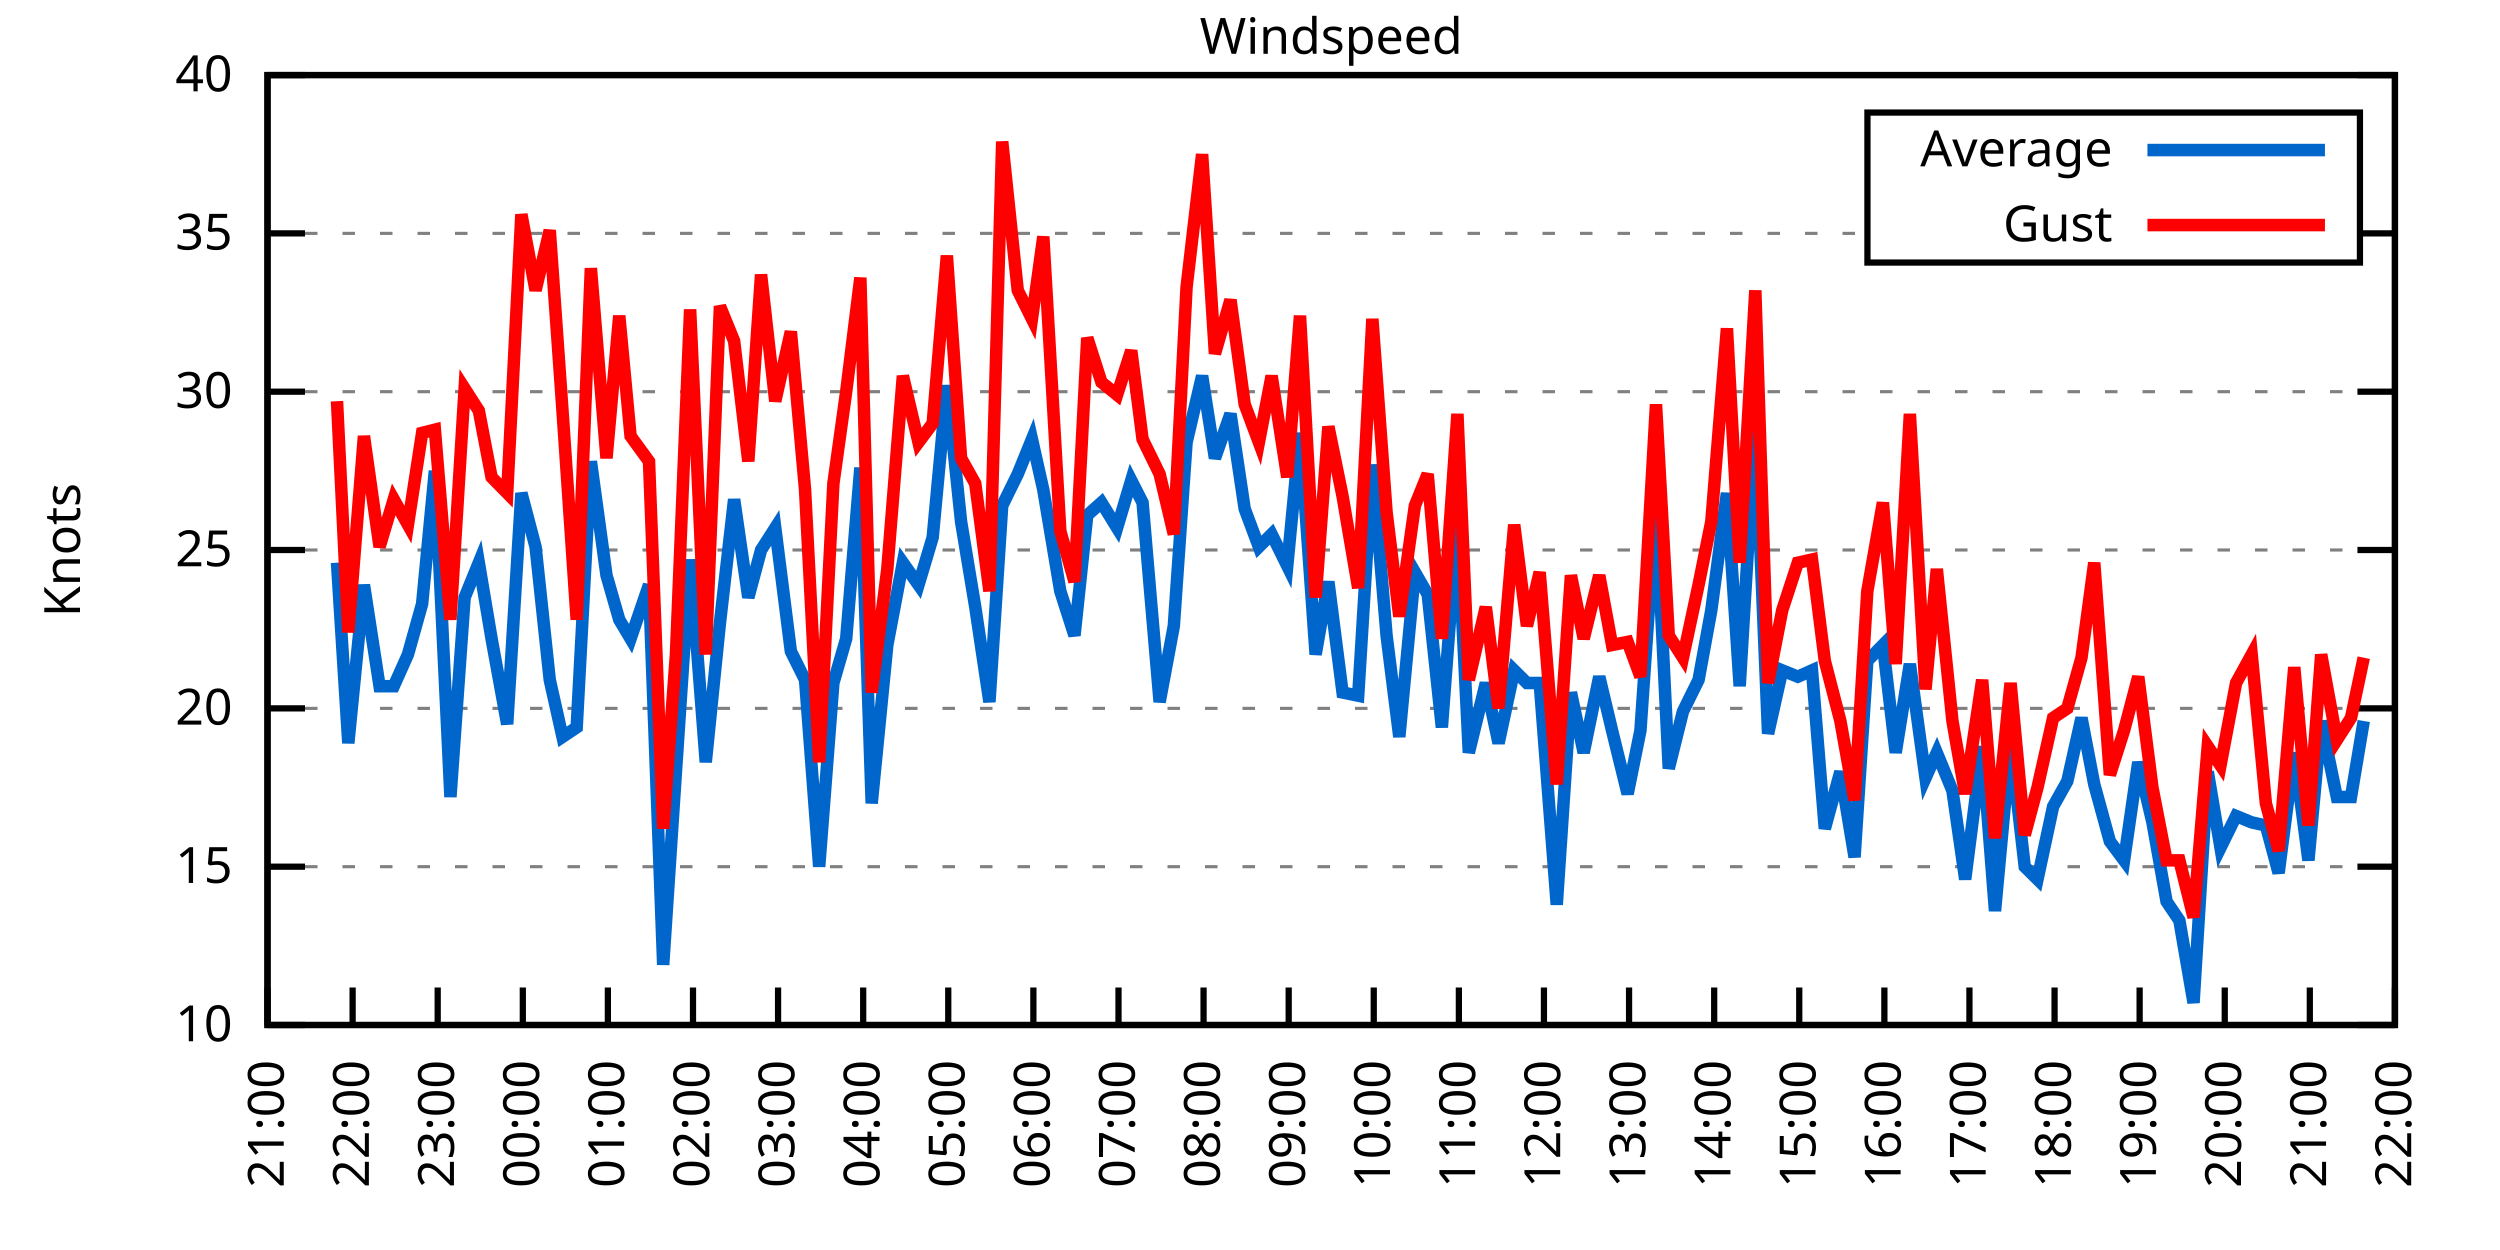
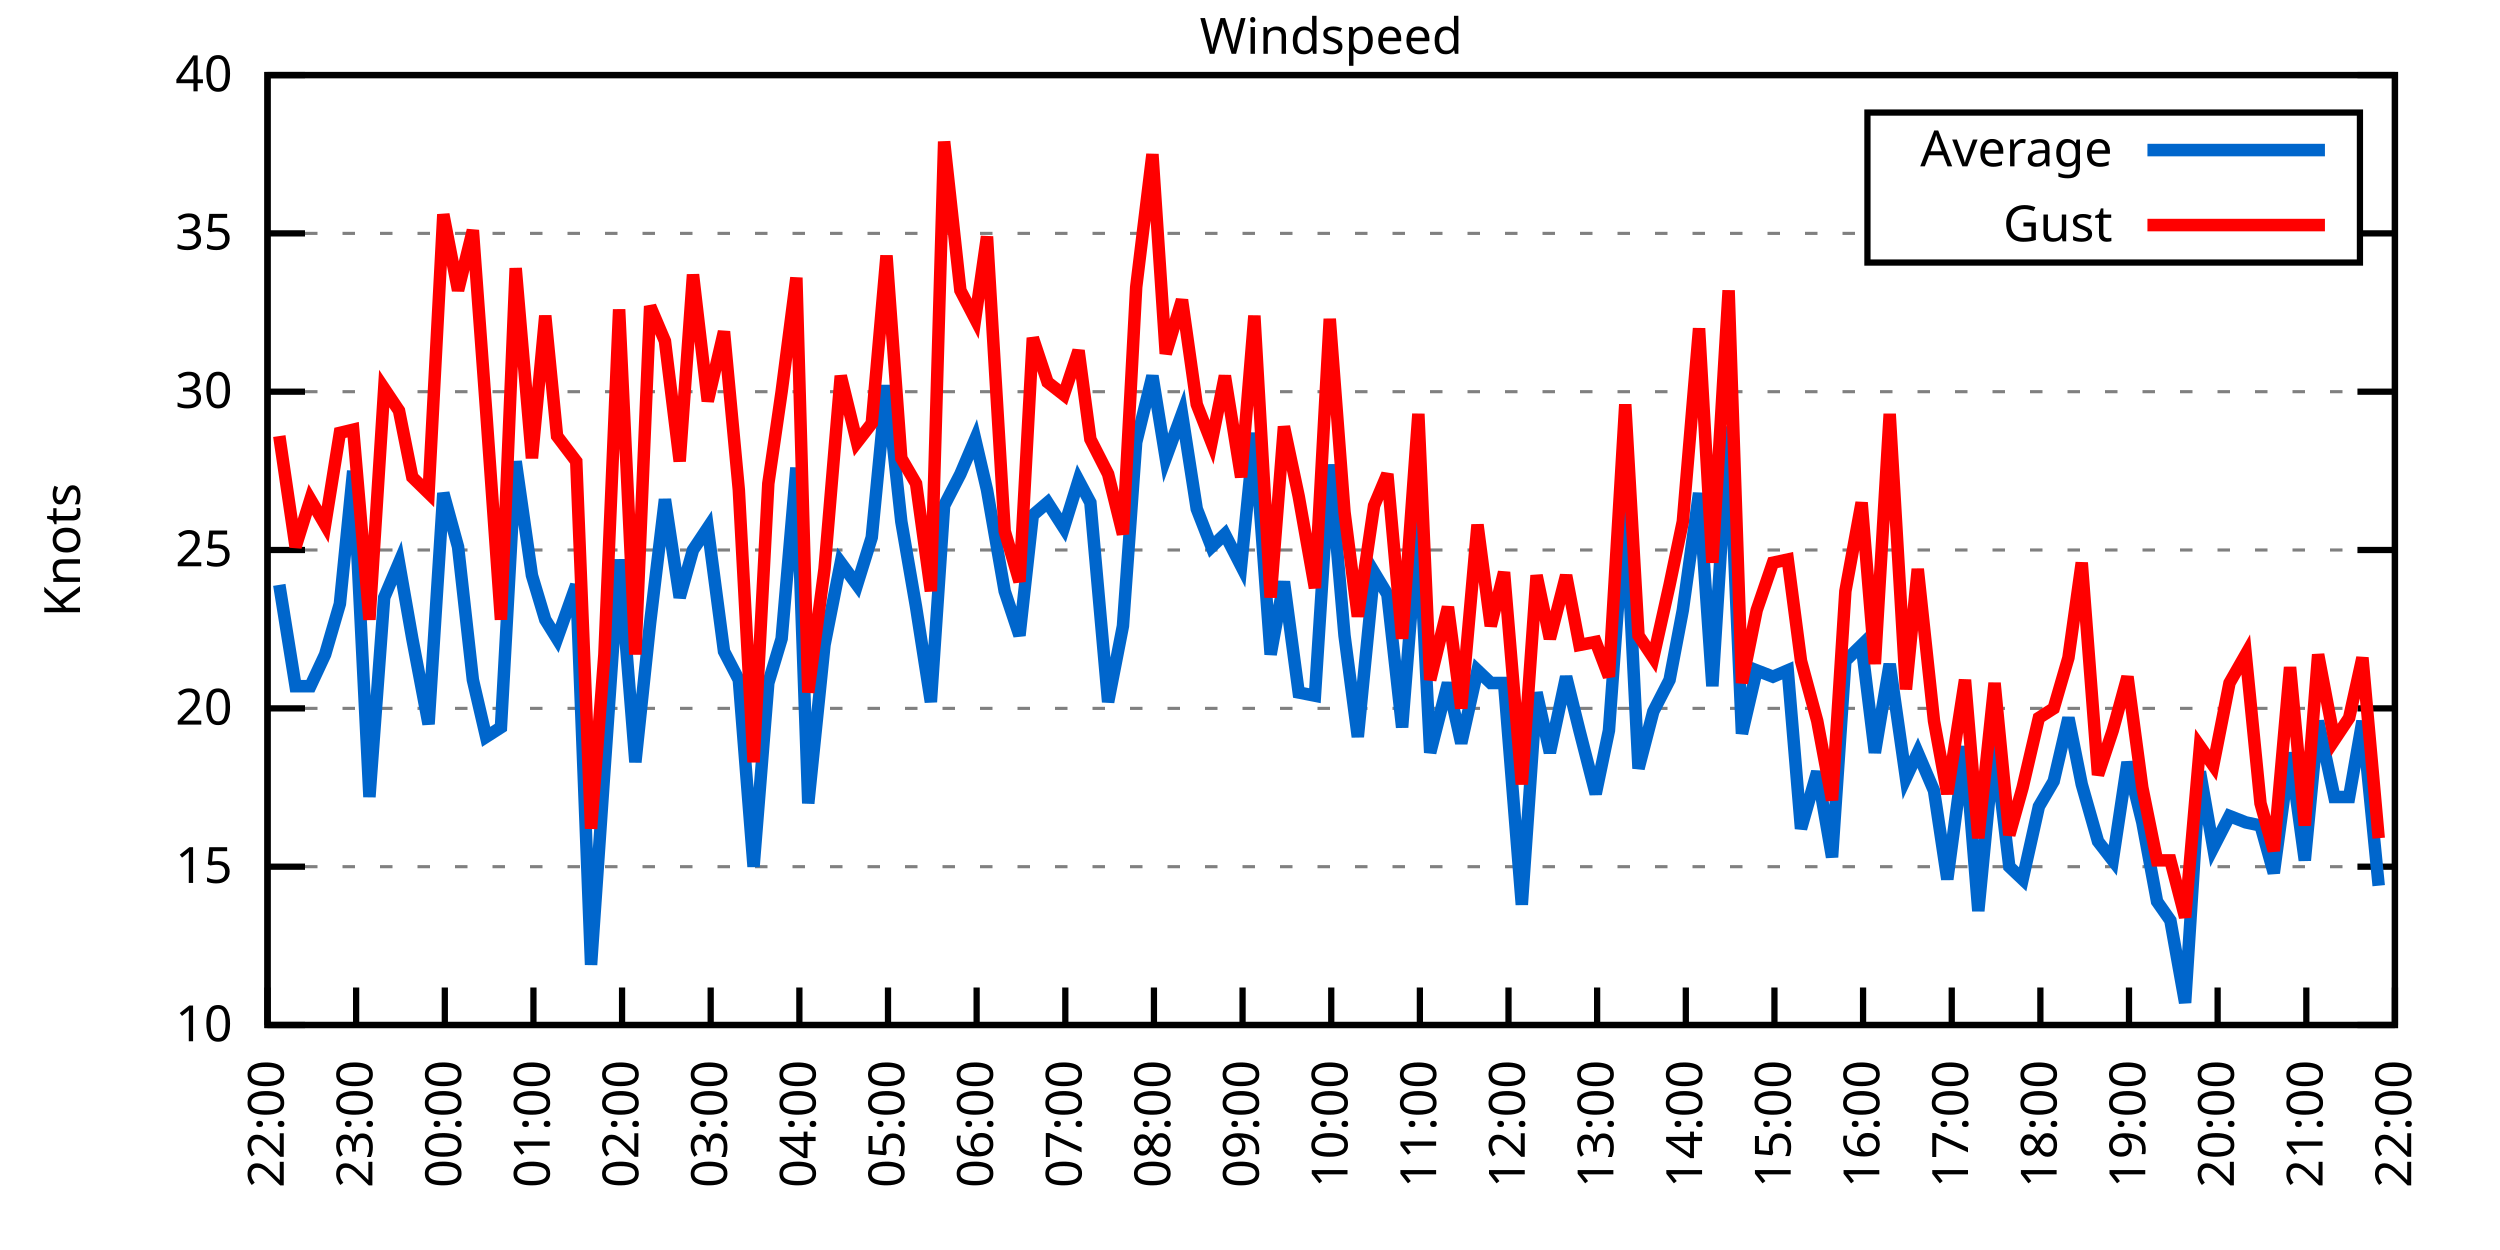
<svg xmlns="http://www.w3.org/2000/svg" xmlns:xlink="http://www.w3.org/1999/xlink" width="400" height="200" viewBox="0 0 400 200">
  <g id="gnuplot_canvas">
    <rect x="0" y="0" width="400" height="200" fill="none" />
    <defs>
      <circle id="gpDot" r="0.5" stroke-width="0.5" stroke="currentColor" />
      <path id="gpPt0" stroke-width="0.333" stroke="currentColor" d="M-1,0 h2 M0,-1 v2" />
      <path id="gpPt1" stroke-width="0.333" stroke="currentColor" d="M-1,-1 L1,1 M1,-1 L-1,1" />
      <path id="gpPt2" stroke-width="0.333" stroke="currentColor" d="M-1,0 L1,0 M0,-1 L0,1 M-1,-1 L1,1 M-1,1 L1,-1" />
      <rect id="gpPt3" stroke-width="0.333" stroke="currentColor" x="-1" y="-1" width="2" height="2" />
      <rect id="gpPt4" stroke-width="0.333" stroke="currentColor" fill="currentColor" x="-1" y="-1" width="2" height="2" />
      <circle id="gpPt5" stroke-width="0.333" stroke="currentColor" cx="0" cy="0" r="1" />
      <use xlink:href="#gpPt5" id="gpPt6" fill="currentColor" stroke="none" />
      <path id="gpPt7" stroke-width="0.333" stroke="currentColor" d="M0,-1.33 L-1.33,0.67 L1.33,0.67 z" />
      <use xlink:href="#gpPt7" id="gpPt8" fill="currentColor" stroke="none" />
      <use xlink:href="#gpPt7" id="gpPt9" stroke="currentColor" transform="rotate(180)" />
      <use xlink:href="#gpPt9" id="gpPt10" fill="currentColor" stroke="none" />
      <use xlink:href="#gpPt3" id="gpPt11" stroke="currentColor" transform="rotate(45)" />
      <use xlink:href="#gpPt11" id="gpPt12" fill="currentColor" stroke="none" />
      <path id="gpPt13" stroke-width="0.333" stroke="currentColor" d="M0,1.330 L1.265,0.411 L0.782,-1.067 L-0.782,-1.076 L-1.265,0.411 z" />
      <use xlink:href="#gpPt13" id="gpPt14" fill="currentColor" stroke="none" />
      <filter id="textbox" filterUnits="objectBoundingBox" x="0" y="0" height="1" width="1">
        <feFlood flood-color="white" flood-opacity="1" result="bgnd" />
        <feComposite in="SourceGraphic" in2="bgnd" operator="atop" />
      </filter>
      <filter id="greybox" filterUnits="objectBoundingBox" x="0" y="0" height="1" width="1">
        <feFlood flood-color="lightgrey" flood-opacity="1" result="grey" />
        <feComposite in="SourceGraphic" in2="grey" operator="atop" />
      </filter>
    </defs>
    <g fill="none" color="white" stroke="currentColor" stroke-width="1.00" stroke-linecap="butt" stroke-linejoin="miter">
</g>
    <g fill="none" color="black" stroke="currentColor" stroke-width="1.00" stroke-linecap="butt" stroke-linejoin="miter">
      <g stroke="none" shape-rendering="crispEdges">
        <polygon fill="rgb(255, 255, 255)" points="42.80,164.00 383.18,164.00 383.18,12.02 42.80,12.02 " />
      </g>
    </g>
    <g fill="none" color="black" stroke="currentColor" stroke-width="1.00" stroke-linecap="butt" stroke-linejoin="miter">
</g>
    <g fill="none" color="black" stroke="black" stroke-width="0.50" stroke-linecap="butt" stroke-linejoin="miter">
</g>
    <g fill="none" color="gray" stroke="currentColor" stroke-width="0.50" stroke-linecap="butt" stroke-linejoin="miter">
      <path stroke="gray" stroke-dasharray="2,4" class="gridline" d="M42.80,164.00 L383.19,164.00  " />
    </g>
    <g fill="none" color="gray" stroke="gray" stroke-width="1.00" stroke-linecap="butt" stroke-linejoin="miter">
</g>
    <g fill="none" color="black" stroke="currentColor" stroke-width="1.00" stroke-linecap="butt" stroke-linejoin="miter">
      <path stroke="black" d="M42.80,164.00 L48.80,164.00 M383.19,164.00 L377.19,164.00  " />
      <g transform="translate(37.20,166.60)" stroke="none" fill="black" font-family="Sans" font-size="8.00" text-anchor="end">
        <text>
          <tspan font-family="Sans"> 10</tspan>
        </text>
      </g>
    </g>
    <g fill="none" color="black" stroke="currentColor" stroke-width="1.00" stroke-linecap="butt" stroke-linejoin="miter">
</g>
    <g fill="none" color="black" stroke="black" stroke-width="0.50" stroke-linecap="butt" stroke-linejoin="miter">
</g>
    <g fill="none" color="gray" stroke="currentColor" stroke-width="0.50" stroke-linecap="butt" stroke-linejoin="miter">
      <path stroke="gray" stroke-dasharray="2,4" class="gridline" d="M42.80,138.67 L383.19,138.67  " />
    </g>
    <g fill="none" color="gray" stroke="gray" stroke-width="1.00" stroke-linecap="butt" stroke-linejoin="miter">
</g>
    <g fill="none" color="black" stroke="currentColor" stroke-width="1.00" stroke-linecap="butt" stroke-linejoin="miter">
      <path stroke="black" d="M42.80,138.67 L48.80,138.67 M383.19,138.67 L377.19,138.67  " />
      <g transform="translate(37.20,141.27)" stroke="none" fill="black" font-family="Sans" font-size="8.00" text-anchor="end">
        <text>
          <tspan font-family="Sans"> 15</tspan>
        </text>
      </g>
    </g>
    <g fill="none" color="black" stroke="currentColor" stroke-width="1.00" stroke-linecap="butt" stroke-linejoin="miter">
</g>
    <g fill="none" color="black" stroke="black" stroke-width="0.50" stroke-linecap="butt" stroke-linejoin="miter">
</g>
    <g fill="none" color="gray" stroke="currentColor" stroke-width="0.50" stroke-linecap="butt" stroke-linejoin="miter">
      <path stroke="gray" stroke-dasharray="2,4" class="gridline" d="M42.80,113.34 L383.19,113.34  " />
    </g>
    <g fill="none" color="gray" stroke="gray" stroke-width="1.00" stroke-linecap="butt" stroke-linejoin="miter">
</g>
    <g fill="none" color="black" stroke="currentColor" stroke-width="1.00" stroke-linecap="butt" stroke-linejoin="miter">
      <path stroke="black" d="M42.80,113.34 L48.80,113.34 M383.19,113.34 L377.19,113.34  " />
      <g transform="translate(37.20,115.94)" stroke="none" fill="black" font-family="Sans" font-size="8.00" text-anchor="end">
        <text>
          <tspan font-family="Sans"> 20</tspan>
        </text>
      </g>
    </g>
    <g fill="none" color="black" stroke="currentColor" stroke-width="1.00" stroke-linecap="butt" stroke-linejoin="miter">
</g>
    <g fill="none" color="black" stroke="black" stroke-width="0.50" stroke-linecap="butt" stroke-linejoin="miter">
</g>
    <g fill="none" color="gray" stroke="currentColor" stroke-width="0.50" stroke-linecap="butt" stroke-linejoin="miter">
      <path stroke="gray" stroke-dasharray="2,4" class="gridline" d="M42.80,88.00 L383.19,88.00  " />
    </g>
    <g fill="none" color="gray" stroke="gray" stroke-width="1.00" stroke-linecap="butt" stroke-linejoin="miter">
</g>
    <g fill="none" color="black" stroke="currentColor" stroke-width="1.00" stroke-linecap="butt" stroke-linejoin="miter">
      <path stroke="black" d="M42.80,88.00 L48.80,88.00 M383.19,88.00 L377.19,88.00  " />
      <g transform="translate(37.20,90.60)" stroke="none" fill="black" font-family="Sans" font-size="8.00" text-anchor="end">
        <text>
          <tspan font-family="Sans"> 25</tspan>
        </text>
      </g>
    </g>
    <g fill="none" color="black" stroke="currentColor" stroke-width="1.00" stroke-linecap="butt" stroke-linejoin="miter">
</g>
    <g fill="none" color="black" stroke="black" stroke-width="0.50" stroke-linecap="butt" stroke-linejoin="miter">
</g>
    <g fill="none" color="gray" stroke="currentColor" stroke-width="0.50" stroke-linecap="butt" stroke-linejoin="miter">
      <path stroke="gray" stroke-dasharray="2,4" class="gridline" d="M42.80,62.67 L383.19,62.67  " />
    </g>
    <g fill="none" color="gray" stroke="gray" stroke-width="1.00" stroke-linecap="butt" stroke-linejoin="miter">
</g>
    <g fill="none" color="black" stroke="currentColor" stroke-width="1.00" stroke-linecap="butt" stroke-linejoin="miter">
      <path stroke="black" d="M42.80,62.67 L48.80,62.67 M383.19,62.67 L377.19,62.67  " />
      <g transform="translate(37.20,65.27)" stroke="none" fill="black" font-family="Sans" font-size="8.00" text-anchor="end">
        <text>
          <tspan font-family="Sans"> 30</tspan>
        </text>
      </g>
    </g>
    <g fill="none" color="black" stroke="currentColor" stroke-width="1.00" stroke-linecap="butt" stroke-linejoin="miter">
</g>
    <g fill="none" color="black" stroke="black" stroke-width="0.50" stroke-linecap="butt" stroke-linejoin="miter">
</g>
    <g fill="none" color="gray" stroke="currentColor" stroke-width="0.50" stroke-linecap="butt" stroke-linejoin="miter">
      <path stroke="gray" stroke-dasharray="2,4" class="gridline" d="M42.80,37.34 L298.79,37.34 M377.59,37.34 L383.19,37.34  " />
    </g>
    <g fill="none" color="gray" stroke="gray" stroke-width="1.00" stroke-linecap="butt" stroke-linejoin="miter">
</g>
    <g fill="none" color="black" stroke="currentColor" stroke-width="1.00" stroke-linecap="butt" stroke-linejoin="miter">
      <path stroke="black" d="M42.80,37.34 L48.80,37.34 M383.19,37.34 L377.19,37.34  " />
      <g transform="translate(37.20,39.94)" stroke="none" fill="black" font-family="Sans" font-size="8.00" text-anchor="end">
        <text>
          <tspan font-family="Sans"> 35</tspan>
        </text>
      </g>
    </g>
    <g fill="none" color="black" stroke="currentColor" stroke-width="1.00" stroke-linecap="butt" stroke-linejoin="miter">
</g>
    <g fill="none" color="black" stroke="black" stroke-width="0.50" stroke-linecap="butt" stroke-linejoin="miter">
</g>
    <g fill="none" color="gray" stroke="currentColor" stroke-width="0.50" stroke-linecap="butt" stroke-linejoin="miter">
      <path stroke="gray" stroke-dasharray="2,4" class="gridline" d="M42.80,12.01 L383.19,12.01  " />
    </g>
    <g fill="none" color="gray" stroke="gray" stroke-width="1.00" stroke-linecap="butt" stroke-linejoin="miter">
</g>
    <g fill="none" color="black" stroke="currentColor" stroke-width="1.00" stroke-linecap="butt" stroke-linejoin="miter">
      <path stroke="black" d="M42.80,12.01 L48.80,12.01 M383.19,12.01 L377.19,12.01  " />
      <g transform="translate(37.20,14.61)" stroke="none" fill="black" font-family="Sans" font-size="8.00" text-anchor="end">
        <text>
          <tspan font-family="Sans"> 40</tspan>
        </text>
      </g>
    </g>
    <g fill="none" color="black" stroke="currentColor" stroke-width="1.00" stroke-linecap="butt" stroke-linejoin="miter">
      <path stroke="black" d="M42.80,164.00 L42.80,158.00  " />
      <g transform="translate(45.40,169.60) rotate(270.00)" stroke="none" fill="black" font-family="Sans" font-size="8.00" text-anchor="end">
        <text>
-           <tspan font-family="Sans">21:00</tspan>
-         </text>
-       </g>
-     </g>
-     <g fill="none" color="black" stroke="currentColor" stroke-width="1.00" stroke-linecap="butt" stroke-linejoin="miter">
-       <path stroke="black" d="M56.42,164.00 L56.42,158.00  " />
-       <g transform="translate(59.02,169.60) rotate(270.00)" stroke="none" fill="black" font-family="Sans" font-size="8.00" text-anchor="end">
-         <text>
          <tspan font-family="Sans">22:00</tspan>
        </text>
      </g>
    </g>
    <g fill="none" color="black" stroke="currentColor" stroke-width="1.00" stroke-linecap="butt" stroke-linejoin="miter">
-       <path stroke="black" d="M70.03,164.00 L70.03,158.00  " />
-       <g transform="translate(72.63,169.60) rotate(270.00)" stroke="none" fill="black" font-family="Sans" font-size="8.00" text-anchor="end">
+       <path stroke="black" d="M56.98,164.00 L56.98,158.00  " />
+       <g transform="translate(59.58,169.60) rotate(270.00)" stroke="none" fill="black" font-family="Sans" font-size="8.00" text-anchor="end">
        <text>
          <tspan font-family="Sans">23:00</tspan>
        </text>
      </g>
    </g>
    <g fill="none" color="black" stroke="currentColor" stroke-width="1.00" stroke-linecap="butt" stroke-linejoin="miter">
-       <path stroke="black" d="M83.65,164.00 L83.65,158.00  " />
-       <g transform="translate(86.25,169.60) rotate(270.00)" stroke="none" fill="black" font-family="Sans" font-size="8.00" text-anchor="end">
+       <path stroke="black" d="M71.17,164.00 L71.17,158.00  " />
+       <g transform="translate(73.77,169.60) rotate(270.00)" stroke="none" fill="black" font-family="Sans" font-size="8.00" text-anchor="end">
        <text>
          <tspan font-family="Sans">00:00</tspan>
        </text>
      </g>
    </g>
    <g fill="none" color="black" stroke="currentColor" stroke-width="1.00" stroke-linecap="butt" stroke-linejoin="miter">
-       <path stroke="black" d="M97.26,164.00 L97.26,158.00  " />
-       <g transform="translate(99.86,169.60) rotate(270.00)" stroke="none" fill="black" font-family="Sans" font-size="8.00" text-anchor="end">
+       <path stroke="black" d="M85.35,164.00 L85.35,158.00  " />
+       <g transform="translate(87.95,169.60) rotate(270.00)" stroke="none" fill="black" font-family="Sans" font-size="8.00" text-anchor="end">
        <text>
          <tspan font-family="Sans">01:00</tspan>
        </text>
      </g>
    </g>
    <g fill="none" color="black" stroke="currentColor" stroke-width="1.00" stroke-linecap="butt" stroke-linejoin="miter">
-       <path stroke="black" d="M110.88,164.00 L110.88,158.00  " />
-       <g transform="translate(113.48,169.60) rotate(270.00)" stroke="none" fill="black" font-family="Sans" font-size="8.00" text-anchor="end">
+       <path stroke="black" d="M99.53,164.00 L99.53,158.00  " />
+       <g transform="translate(102.13,169.60) rotate(270.00)" stroke="none" fill="black" font-family="Sans" font-size="8.00" text-anchor="end">
        <text>
          <tspan font-family="Sans">02:00</tspan>
        </text>
      </g>
    </g>
    <g fill="none" color="black" stroke="currentColor" stroke-width="1.00" stroke-linecap="butt" stroke-linejoin="miter">
-       <path stroke="black" d="M124.49,164.00 L124.49,158.00  " />
-       <g transform="translate(127.09,169.60) rotate(270.00)" stroke="none" fill="black" font-family="Sans" font-size="8.00" text-anchor="end">
+       <path stroke="black" d="M113.71,164.00 L113.71,158.00  " />
+       <g transform="translate(116.31,169.60) rotate(270.00)" stroke="none" fill="black" font-family="Sans" font-size="8.00" text-anchor="end">
        <text>
          <tspan font-family="Sans">03:00</tspan>
        </text>
      </g>
    </g>
    <g fill="none" color="black" stroke="currentColor" stroke-width="1.00" stroke-linecap="butt" stroke-linejoin="miter">
-       <path stroke="black" d="M138.11,164.00 L138.11,158.00  " />
-       <g transform="translate(140.71,169.60) rotate(270.00)" stroke="none" fill="black" font-family="Sans" font-size="8.00" text-anchor="end">
+       <path stroke="black" d="M127.90,164.00 L127.90,158.00  " />
+       <g transform="translate(130.50,169.60) rotate(270.00)" stroke="none" fill="black" font-family="Sans" font-size="8.00" text-anchor="end">
        <text>
          <tspan font-family="Sans">04:00</tspan>
        </text>
      </g>
    </g>
    <g fill="none" color="black" stroke="currentColor" stroke-width="1.00" stroke-linecap="butt" stroke-linejoin="miter">
-       <path stroke="black" d="M151.72,164.00 L151.72,158.00  " />
-       <g transform="translate(154.32,169.60) rotate(270.00)" stroke="none" fill="black" font-family="Sans" font-size="8.00" text-anchor="end">
+       <path stroke="black" d="M142.08,164.00 L142.08,158.00  " />
+       <g transform="translate(144.68,169.60) rotate(270.00)" stroke="none" fill="black" font-family="Sans" font-size="8.00" text-anchor="end">
        <text>
          <tspan font-family="Sans">05:00</tspan>
        </text>
      </g>
    </g>
    <g fill="none" color="black" stroke="currentColor" stroke-width="1.00" stroke-linecap="butt" stroke-linejoin="miter">
-       <path stroke="black" d="M165.34,164.00 L165.34,158.00  " />
-       <g transform="translate(167.94,169.60) rotate(270.00)" stroke="none" fill="black" font-family="Sans" font-size="8.00" text-anchor="end">
+       <path stroke="black" d="M156.26,164.00 L156.26,158.00  " />
+       <g transform="translate(158.86,169.60) rotate(270.00)" stroke="none" fill="black" font-family="Sans" font-size="8.00" text-anchor="end">
        <text>
          <tspan font-family="Sans">06:00</tspan>
        </text>
      </g>
    </g>
    <g fill="none" color="black" stroke="currentColor" stroke-width="1.00" stroke-linecap="butt" stroke-linejoin="miter">
-       <path stroke="black" d="M178.96,164.00 L178.96,158.00  " />
-       <g transform="translate(181.56,169.60) rotate(270.00)" stroke="none" fill="black" font-family="Sans" font-size="8.00" text-anchor="end">
+       <path stroke="black" d="M170.45,164.00 L170.45,158.00  " />
+       <g transform="translate(173.05,169.60) rotate(270.00)" stroke="none" fill="black" font-family="Sans" font-size="8.00" text-anchor="end">
        <text>
          <tspan font-family="Sans">07:00</tspan>
        </text>
      </g>
    </g>
    <g fill="none" color="black" stroke="currentColor" stroke-width="1.00" stroke-linecap="butt" stroke-linejoin="miter">
-       <path stroke="black" d="M192.57,164.00 L192.57,158.00  " />
-       <g transform="translate(195.17,169.60) rotate(270.00)" stroke="none" fill="black" font-family="Sans" font-size="8.00" text-anchor="end">
+       <path stroke="black" d="M184.63,164.00 L184.63,158.00  " />
+       <g transform="translate(187.23,169.60) rotate(270.00)" stroke="none" fill="black" font-family="Sans" font-size="8.00" text-anchor="end">
        <text>
          <tspan font-family="Sans">08:00</tspan>
        </text>
      </g>
    </g>
    <g fill="none" color="black" stroke="currentColor" stroke-width="1.00" stroke-linecap="butt" stroke-linejoin="miter">
-       <path stroke="black" d="M206.19,164.00 L206.19,158.00  " />
-       <g transform="translate(208.79,169.60) rotate(270.00)" stroke="none" fill="black" font-family="Sans" font-size="8.00" text-anchor="end">
+       <path stroke="black" d="M198.81,164.00 L198.81,158.00  " />
+       <g transform="translate(201.41,169.60) rotate(270.00)" stroke="none" fill="black" font-family="Sans" font-size="8.00" text-anchor="end">
        <text>
          <tspan font-family="Sans">09:00</tspan>
        </text>
      </g>
    </g>
    <g fill="none" color="black" stroke="currentColor" stroke-width="1.00" stroke-linecap="butt" stroke-linejoin="miter">
-       <path stroke="black" d="M219.80,164.00 L219.80,158.00  " />
-       <g transform="translate(222.40,169.60) rotate(270.00)" stroke="none" fill="black" font-family="Sans" font-size="8.00" text-anchor="end">
+       <path stroke="black" d="M213.00,164.00 L213.00,158.00  " />
+       <g transform="translate(215.60,169.60) rotate(270.00)" stroke="none" fill="black" font-family="Sans" font-size="8.00" text-anchor="end">
        <text>
          <tspan font-family="Sans">10:00</tspan>
        </text>
      </g>
    </g>
    <g fill="none" color="black" stroke="currentColor" stroke-width="1.00" stroke-linecap="butt" stroke-linejoin="miter">
-       <path stroke="black" d="M233.42,164.00 L233.42,158.00  " />
-       <g transform="translate(236.02,169.60) rotate(270.00)" stroke="none" fill="black" font-family="Sans" font-size="8.00" text-anchor="end">
+       <path stroke="black" d="M227.18,164.00 L227.18,158.00  " />
+       <g transform="translate(229.78,169.60) rotate(270.00)" stroke="none" fill="black" font-family="Sans" font-size="8.00" text-anchor="end">
        <text>
          <tspan font-family="Sans">11:00</tspan>
        </text>
      </g>
    </g>
    <g fill="none" color="black" stroke="currentColor" stroke-width="1.00" stroke-linecap="butt" stroke-linejoin="miter">
-       <path stroke="black" d="M247.03,164.00 L247.03,158.00  " />
-       <g transform="translate(249.63,169.60) rotate(270.00)" stroke="none" fill="black" font-family="Sans" font-size="8.00" text-anchor="end">
+       <path stroke="black" d="M241.36,164.00 L241.36,158.00  " />
+       <g transform="translate(243.96,169.60) rotate(270.00)" stroke="none" fill="black" font-family="Sans" font-size="8.00" text-anchor="end">
        <text>
          <tspan font-family="Sans">12:00</tspan>
        </text>
      </g>
    </g>
    <g fill="none" color="black" stroke="currentColor" stroke-width="1.00" stroke-linecap="butt" stroke-linejoin="miter">
-       <path stroke="black" d="M260.65,164.00 L260.65,158.00  " />
-       <g transform="translate(263.25,169.60) rotate(270.00)" stroke="none" fill="black" font-family="Sans" font-size="8.00" text-anchor="end">
+       <path stroke="black" d="M255.54,164.00 L255.54,158.00  " />
+       <g transform="translate(258.14,169.60) rotate(270.00)" stroke="none" fill="black" font-family="Sans" font-size="8.00" text-anchor="end">
        <text>
          <tspan font-family="Sans">13:00</tspan>
        </text>
      </g>
    </g>
    <g fill="none" color="black" stroke="currentColor" stroke-width="1.00" stroke-linecap="butt" stroke-linejoin="miter">
-       <path stroke="black" d="M274.27,164.00 L274.27,158.00  " />
-       <g transform="translate(276.87,169.60) rotate(270.00)" stroke="none" fill="black" font-family="Sans" font-size="8.00" text-anchor="end">
+       <path stroke="black" d="M269.73,164.00 L269.73,158.00  " />
+       <g transform="translate(272.33,169.60) rotate(270.00)" stroke="none" fill="black" font-family="Sans" font-size="8.00" text-anchor="end">
        <text>
          <tspan font-family="Sans">14:00</tspan>
        </text>
      </g>
    </g>
    <g fill="none" color="black" stroke="currentColor" stroke-width="1.00" stroke-linecap="butt" stroke-linejoin="miter">
-       <path stroke="black" d="M287.88,164.00 L287.88,158.00  " />
-       <g transform="translate(290.48,169.60) rotate(270.00)" stroke="none" fill="black" font-family="Sans" font-size="8.00" text-anchor="end">
+       <path stroke="black" d="M283.91,164.00 L283.91,158.00  " />
+       <g transform="translate(286.51,169.60) rotate(270.00)" stroke="none" fill="black" font-family="Sans" font-size="8.00" text-anchor="end">
        <text>
          <tspan font-family="Sans">15:00</tspan>
        </text>
      </g>
    </g>
    <g fill="none" color="black" stroke="currentColor" stroke-width="1.00" stroke-linecap="butt" stroke-linejoin="miter">
-       <path stroke="black" d="M301.50,164.00 L301.50,158.00  " />
-       <g transform="translate(304.10,169.60) rotate(270.00)" stroke="none" fill="black" font-family="Sans" font-size="8.00" text-anchor="end">
+       <path stroke="black" d="M298.09,164.00 L298.09,158.00  " />
+       <g transform="translate(300.69,169.60) rotate(270.00)" stroke="none" fill="black" font-family="Sans" font-size="8.00" text-anchor="end">
        <text>
          <tspan font-family="Sans">16:00</tspan>
        </text>
      </g>
    </g>
    <g fill="none" color="black" stroke="currentColor" stroke-width="1.00" stroke-linecap="butt" stroke-linejoin="miter">
-       <path stroke="black" d="M315.11,164.00 L315.11,158.00  " />
-       <g transform="translate(317.71,169.60) rotate(270.00)" stroke="none" fill="black" font-family="Sans" font-size="8.00" text-anchor="end">
+       <path stroke="black" d="M312.28,164.00 L312.28,158.00  " />
+       <g transform="translate(314.88,169.60) rotate(270.00)" stroke="none" fill="black" font-family="Sans" font-size="8.00" text-anchor="end">
        <text>
          <tspan font-family="Sans">17:00</tspan>
        </text>
      </g>
    </g>
    <g fill="none" color="black" stroke="currentColor" stroke-width="1.00" stroke-linecap="butt" stroke-linejoin="miter">
-       <path stroke="black" d="M328.73,164.00 L328.73,158.00  " />
-       <g transform="translate(331.33,169.60) rotate(270.00)" stroke="none" fill="black" font-family="Sans" font-size="8.00" text-anchor="end">
+       <path stroke="black" d="M326.46,164.00 L326.46,158.00  " />
+       <g transform="translate(329.06,169.60) rotate(270.00)" stroke="none" fill="black" font-family="Sans" font-size="8.00" text-anchor="end">
        <text>
          <tspan font-family="Sans">18:00</tspan>
        </text>
      </g>
    </g>
    <g fill="none" color="black" stroke="currentColor" stroke-width="1.00" stroke-linecap="butt" stroke-linejoin="miter">
-       <path stroke="black" d="M342.34,164.00 L342.34,158.00  " />
-       <g transform="translate(344.94,169.60) rotate(270.00)" stroke="none" fill="black" font-family="Sans" font-size="8.00" text-anchor="end">
+       <path stroke="black" d="M340.64,164.00 L340.64,158.00  " />
+       <g transform="translate(343.24,169.60) rotate(270.00)" stroke="none" fill="black" font-family="Sans" font-size="8.00" text-anchor="end">
        <text>
          <tspan font-family="Sans">19:00</tspan>
        </text>
      </g>
    </g>
    <g fill="none" color="black" stroke="currentColor" stroke-width="1.00" stroke-linecap="butt" stroke-linejoin="miter">
-       <path stroke="black" d="M355.96,164.00 L355.96,158.00  " />
-       <g transform="translate(358.56,169.60) rotate(270.00)" stroke="none" fill="black" font-family="Sans" font-size="8.00" text-anchor="end">
+       <path stroke="black" d="M354.82,164.00 L354.82,158.00  " />
+       <g transform="translate(357.42,169.60) rotate(270.00)" stroke="none" fill="black" font-family="Sans" font-size="8.00" text-anchor="end">
        <text>
          <tspan font-family="Sans">20:00</tspan>
        </text>
      </g>
    </g>
    <g fill="none" color="black" stroke="currentColor" stroke-width="1.00" stroke-linecap="butt" stroke-linejoin="miter">
-       <path stroke="black" d="M369.57,164.00 L369.57,158.00  " />
-       <g transform="translate(372.17,169.60) rotate(270.00)" stroke="none" fill="black" font-family="Sans" font-size="8.00" text-anchor="end">
+       <path stroke="black" d="M369.01,164.00 L369.01,158.00  " />
+       <g transform="translate(371.61,169.60) rotate(270.00)" stroke="none" fill="black" font-family="Sans" font-size="8.00" text-anchor="end">
        <text>
          <tspan font-family="Sans">21:00</tspan>
        </text>
      </g>
    </g>
    <g fill="none" color="black" stroke="currentColor" stroke-width="1.00" stroke-linecap="butt" stroke-linejoin="miter">
      <path stroke="black" d="M383.19,164.00 L383.19,158.00  " />
      <g transform="translate(385.79,169.60) rotate(270.00)" stroke="none" fill="black" font-family="Sans" font-size="8.00" text-anchor="end">
        <text>
          <tspan font-family="Sans">22:00</tspan>
        </text>
      </g>
    </g>
    <g fill="none" color="black" stroke="currentColor" stroke-width="1.00" stroke-linecap="butt" stroke-linejoin="miter">
</g>
    <g fill="none" color="black" stroke="currentColor" stroke-width="1.00" stroke-linecap="butt" stroke-linejoin="miter">
      <path stroke="black" d="M42.80,12.01 L42.80,164.00 L383.19,164.00 L383.19,12.01 L42.80,12.01 Z  " />
    </g>
    <g fill="none" color="black" stroke="currentColor" stroke-width="1.00" stroke-linecap="butt" stroke-linejoin="miter">
</g>
    <g fill="none" color="black" stroke="currentColor" stroke-width="1.00" stroke-linecap="butt" stroke-linejoin="miter">
      <path stroke="black" d="M298.79,42.01 L298.79,18.01 L377.59,18.01 L377.59,42.01 L298.79,42.01 Z  " />
    </g>
    <g id="Windspeed_plot_1">
      <g fill="none" color="white" stroke="black" stroke-width="2.00" stroke-linecap="butt" stroke-linejoin="miter">
</g>
      <g fill="none" color="black" stroke="currentColor" stroke-width="2.00" stroke-linecap="butt" stroke-linejoin="miter">
        <g transform="translate(337.99,26.61)" stroke="none" fill="black" font-family="Sans" font-size="8.00" text-anchor="end">
          <text>
            <tspan font-family="Sans">Average</tspan>
          </text>
        </g>
      </g>
      <g fill="none" color="black" stroke="currentColor" stroke-width="2.00" stroke-linecap="butt" stroke-linejoin="miter">
-         <path stroke="rgb(  0, 102, 204)" d="M343.59,24.01 L371.99,24.01 M53.92,90.03 L55.73,118.91 L58.23,93.58 L60.73,109.79 L63.00,109.79 L65.27,104.72   L67.54,96.62 L69.58,75.34 L72.07,127.52 L74.34,95.60 L76.61,90.03 L78.65,102.19 L81.15,115.87 L83.42,78.89   L85.69,87.50 L87.96,108.78 L90.00,117.90 L92.27,116.38 L94.54,73.82 L97.04,92.06 L99.08,99.15 L100.89,102.19   L103.84,93.58 L106.11,154.37 L108.15,123.47 L110.42,89.52 L112.92,121.95 L115.19,99.66 L117.46,79.90 L119.73,95.60   L121.77,88.00 L124.04,84.46 L126.54,104.22 L128.81,108.78 L131.07,138.67 L133.34,109.28 L135.39,102.19 L137.66,74.83   L139.47,128.54 L141.97,103.20 L144.46,90.03 L146.96,93.58 L149.23,85.98 L151.50,61.66 L153.77,83.45 L156.04,97.12   L158.31,112.32 L160.35,80.91 L162.84,75.85 L165.11,70.27 L166.93,78.38 L169.65,94.59 L171.92,101.68 L173.96,82.43   L176.23,80.41 L178.73,84.46 L181.00,76.86 L182.81,80.41 L185.54,112.32 L187.81,100.16 L189.85,70.78 L192.34,60.14   L194.39,73.31 L196.88,66.22 L199.15,81.42 L201.42,87.50 L203.46,85.47 L205.96,90.54 L208.00,69.26 L210.50,104.72   L212.54,93.07 L214.81,110.80 L217.31,111.31 L219.58,74.33 L221.85,101.68 L223.89,117.90 L226.38,91.55 L228.43,95.10   L230.70,116.38 L233.19,83.45 L235.01,120.43 L237.73,109.28 L239.77,118.91 L242.27,107.26 L244.31,109.28 L246.35,109.28   L249.08,144.75 L251.35,110.80 L253.39,120.43 L255.88,108.27 L257.93,116.88 L260.42,127.02 L262.47,116.88 L264.96,80.91   L267.00,122.96 L269.27,113.84 L271.77,108.78 L273.81,97.63 L276.31,78.89 L278.35,109.79 L280.85,68.25 L282.89,117.39   L285.16,107.26 L287.65,108.27 L289.92,107.26 L291.97,132.59 L294.46,123.47 L296.73,137.15 L298.77,105.74 L301.27,103.20   L303.31,120.43 L305.58,106.24 L308.08,124.48 L309.89,120.43 L312.39,126.51 L314.43,140.69 L317.15,119.42 L319.20,145.76   L321.69,118.91 L323.96,138.67 L326.00,140.69 L328.50,129.04 L330.77,124.99 L333.04,114.86 L335.08,125.50 L337.58,134.62   L339.85,137.66 L342.12,121.95 L344.39,131.58 L346.65,144.24 L348.70,147.28 L350.97,160.45 L353.24,123.47 L355.28,135.63   L357.77,130.56 L360.27,131.58 L362.54,132.08 L364.58,139.68 L367.08,120.43 L369.35,137.66 L371.39,115.36 L373.89,127.52   L376.16,127.52 L378.20,115.36  " />
+         <path stroke="rgb(  0, 102, 204)" d="M343.59,24.01 L371.99,24.01 M44.69,93.58 L47.29,109.79 L49.66,109.79 L52.02,104.72 L54.38,96.62 L56.51,75.34   L59.11,127.52 L61.47,95.60 L63.84,90.03 L65.97,102.19 L68.57,115.87 L70.93,78.89 L73.29,87.50 L75.66,108.78   L77.78,117.90 L80.15,116.38 L82.51,73.82 L85.11,92.06 L87.24,99.15 L89.13,102.19 L92.20,93.58 L94.57,154.37   L96.70,123.47 L99.06,89.52 L101.66,121.95 L104.02,99.66 L106.39,79.90 L108.75,95.60 L110.88,88.00 L113.24,84.46   L115.84,104.22 L118.21,108.78 L120.57,138.67 L122.93,109.28 L125.06,102.19 L127.42,74.83 L129.32,128.54 L131.92,103.20   L134.52,90.03 L137.12,93.58 L139.48,85.98 L141.84,61.66 L144.21,83.45 L146.57,97.12 L148.94,112.32 L151.06,80.91   L153.66,75.85 L156.03,70.27 L157.92,78.38 L160.75,94.59 L163.12,101.68 L165.25,82.43 L167.61,80.41 L170.21,84.46   L172.57,76.86 L174.46,80.41 L177.30,112.32 L179.67,100.16 L181.79,70.78 L184.39,60.14 L186.52,73.31 L189.12,66.22   L191.48,81.42 L193.85,87.50 L195.98,85.47 L198.58,90.54 L200.70,69.26 L203.30,104.72 L205.43,93.07 L207.79,110.80   L210.39,111.31 L212.76,74.33 L215.12,101.68 L217.25,117.90 L219.85,91.55 L221.98,95.10 L224.34,116.38 L226.94,83.45   L228.83,120.43 L231.67,109.28 L233.80,118.91 L236.40,107.26 L238.52,109.28 L240.65,109.28 L243.49,144.75 L245.85,110.80   L247.98,120.43 L250.58,108.27 L252.71,116.88 L255.31,127.02 L257.43,116.88 L260.04,80.91 L262.16,122.96 L264.53,113.84   L267.13,108.78 L269.25,97.63 L271.85,78.89 L273.98,109.79 L276.58,68.25 L278.71,117.39 L281.07,107.26 L283.67,108.27   L286.04,107.26 L288.16,132.59 L290.76,123.47 L293.13,137.15 L295.26,105.74 L297.86,103.20 L299.98,120.43 L302.35,106.24   L304.95,124.48 L306.84,120.43 L309.44,126.51 L311.57,140.69 L314.40,119.42 L316.53,145.76 L319.13,118.91 L321.49,138.67   L323.62,140.69 L326.22,129.04 L328.59,124.99 L330.95,114.86 L333.08,125.50 L335.68,134.62 L338.04,137.66 L340.40,121.95   L342.77,131.58 L345.13,144.24 L347.26,147.28 L349.62,160.45 L351.99,123.47 L354.12,135.63 L356.72,130.56 L359.32,131.58   L361.68,132.08 L363.81,139.68 L366.41,120.43 L368.77,137.66 L370.90,115.36 L373.50,127.52 L375.86,127.52 L377.99,115.36   L380.59,141.71  " />
      </g>
    </g>
    <g id="Windspeed_plot_2">
      <g fill="none" color="black" stroke="currentColor" stroke-width="2.00" stroke-linecap="butt" stroke-linejoin="miter">
        <g transform="translate(337.99,38.61)" stroke="none" fill="black" font-family="Sans" font-size="8.00" text-anchor="end">
          <text>
            <tspan font-family="Sans">Gust</tspan>
          </text>
        </g>
      </g>
      <g fill="none" color="black" stroke="currentColor" stroke-width="2.00" stroke-linecap="butt" stroke-linejoin="miter">
-         <path stroke="rgb(255,   0,   0)" d="M343.59,36.01 L371.99,36.01 M53.92,64.19 L55.73,101.18 L58.23,69.77 L60.73,87.50 L63.00,79.90 L65.27,83.95   L67.54,69.26 L69.58,68.75 L72.07,99.15 L74.34,62.17 L76.61,65.71 L78.65,76.35 L81.15,78.89 L83.42,34.30   L85.69,46.46 L87.96,36.84 L90.00,65.71 L92.27,99.15 L94.54,42.91 L97.04,73.31 L99.08,50.51 L100.89,69.77   L103.84,73.82 L106.11,132.59 L108.15,104.72 L110.42,49.50 L112.92,104.72 L115.19,48.99 L117.46,54.57 L119.73,73.82   L121.77,43.93 L124.04,64.19 L126.54,53.05 L128.81,78.38 L131.07,121.95 L133.34,77.37 L135.39,62.67 L137.66,44.43   L139.47,110.80 L141.97,91.04 L144.46,60.14 L146.96,70.78 L149.23,67.74 L151.50,40.89 L153.77,73.31 L156.04,77.37   L158.31,94.59 L160.35,22.65 L162.84,46.46 L165.11,51.02 L166.93,37.85 L169.65,84.97 L171.92,93.07 L173.96,54.06   L176.23,61.15 L178.73,63.18 L181.00,56.09 L182.81,70.27 L185.54,75.85 L187.81,85.47 L189.85,45.95 L192.34,24.68   L194.39,56.59 L196.88,47.98 L199.15,64.70 L201.42,70.78 L203.46,60.14 L205.96,76.35 L208.00,50.51 L210.50,95.60   L212.54,68.25 L214.81,79.39 L217.31,94.08 L219.58,51.02 L221.85,81.93 L223.89,98.64 L226.38,80.91 L228.43,75.85   L230.70,102.19 L233.19,66.22 L235.01,108.78 L237.73,97.12 L239.77,113.34 L242.27,83.95 L244.31,100.16 L246.35,91.55   L249.08,125.50 L251.35,92.06 L253.39,102.19 L255.88,92.06 L257.93,103.20 L260.42,102.70 L262.47,108.27 L264.96,64.70   L267.00,101.68 L269.27,105.23 L271.77,93.58 L273.81,83.45 L276.31,52.54 L278.35,90.03 L280.85,46.46 L282.89,109.28   L285.16,97.63 L287.65,90.03 L289.92,89.52 L291.97,105.74 L294.46,115.36 L296.73,128.03 L298.77,94.59 L301.27,80.41   L303.31,106.24 L305.58,66.22 L308.08,110.30 L309.89,91.04 L312.39,115.36 L314.43,127.02 L317.15,108.78 L319.20,134.11   L321.69,109.28 L323.96,133.60 L326.00,126.00 L328.50,114.86 L330.77,113.34 L333.04,105.23 L335.08,90.03 L337.58,123.98   L339.85,116.88 L342.12,108.27 L344.39,126.00 L346.65,137.66 L348.70,137.66 L350.97,146.77 L353.24,119.42 L355.28,122.46   L357.77,109.28 L360.27,104.72 L362.54,128.54 L364.58,136.14 L367.08,106.75 L369.35,132.08 L371.39,104.72 L373.89,118.40   L376.16,114.86 L378.20,105.23  " />
+         <path stroke="rgb(255,   0,   0)" d="M343.59,36.01 L371.99,36.01 M44.69,69.77 L47.29,87.50 L49.66,79.90 L52.02,83.95 L54.38,69.26 L56.51,68.75   L59.11,99.15 L61.47,62.17 L63.84,65.71 L65.97,76.35 L68.57,78.89 L70.93,34.30 L73.29,46.46 L75.66,36.84   L77.78,65.71 L80.15,99.15 L82.51,42.91 L85.11,73.31 L87.24,50.51 L89.13,69.77 L92.20,73.82 L94.57,132.59   L96.70,104.72 L99.06,49.50 L101.66,104.72 L104.02,48.99 L106.39,54.57 L108.75,73.82 L110.88,43.93 L113.24,64.19   L115.84,53.05 L118.21,78.38 L120.57,121.95 L122.93,77.37 L125.06,62.67 L127.42,44.43 L129.32,110.80 L131.92,91.04   L134.52,60.14 L137.12,70.78 L139.48,67.74 L141.84,40.89 L144.21,73.31 L146.57,77.37 L148.94,94.59 L151.06,22.65   L153.66,46.46 L156.03,51.02 L157.92,37.85 L160.75,84.97 L163.12,93.07 L165.25,54.06 L167.61,61.15 L170.21,63.18   L172.57,56.09 L174.46,70.27 L177.30,75.85 L179.67,85.47 L181.79,45.95 L184.39,24.68 L186.52,56.59 L189.12,47.98   L191.48,64.70 L193.85,70.78 L195.98,60.14 L198.58,76.35 L200.70,50.51 L203.30,95.60 L205.43,68.25 L207.79,79.39   L210.39,94.08 L212.76,51.02 L215.12,81.93 L217.25,98.64 L219.85,80.91 L221.98,75.85 L224.34,102.19 L226.94,66.22   L228.83,108.78 L231.67,97.12 L233.80,113.34 L236.40,83.95 L238.52,100.16 L240.65,91.55 L243.49,125.50 L245.85,92.06   L247.98,102.19 L250.58,92.06 L252.71,103.20 L255.31,102.70 L257.43,108.27 L260.04,64.70 L262.16,101.68 L264.53,105.23   L267.13,93.58 L269.25,83.45 L271.85,52.54 L273.98,90.03 L276.58,46.46 L278.71,109.28 L281.07,97.63 L283.67,90.03   L286.04,89.52 L288.16,105.74 L290.76,115.36 L293.13,128.03 L295.26,94.59 L297.86,80.41 L299.98,106.24 L302.35,66.22   L304.95,110.30 L306.84,91.04 L309.44,115.36 L311.57,127.02 L314.40,108.78 L316.53,134.11 L319.13,109.28 L321.49,133.60   L323.62,126.00 L326.22,114.86 L328.59,113.34 L330.95,105.23 L333.08,90.03 L335.68,123.98 L338.04,116.88 L340.40,108.27   L342.77,126.00 L345.13,137.66 L347.26,137.66 L349.62,146.77 L351.99,119.42 L354.12,122.46 L356.72,109.28 L359.32,104.72   L361.68,128.54 L363.81,136.14 L366.41,106.75 L368.77,132.08 L370.90,104.72 L373.50,118.40 L375.86,114.86 L377.99,105.23   L380.59,134.11  " />
      </g>
    </g>
    <g fill="none" color="black" stroke="currentColor" stroke-width="2.00" stroke-linecap="butt" stroke-linejoin="miter">
</g>
    <g fill="none" color="black" stroke="black" stroke-width="1.00" stroke-linecap="butt" stroke-linejoin="miter">
</g>
    <g fill="none" color="black" stroke="currentColor" stroke-width="1.00" stroke-linecap="butt" stroke-linejoin="miter">
      <path stroke="black" d="M42.80,12.01 L42.80,164.00 L383.19,164.00 L383.19,12.01 L42.80,12.01 Z  " />
      <g transform="translate(12.80,88.01) rotate(270.00)" stroke="none" fill="black" font-family="Sans" font-size="8.00" text-anchor="middle">
        <text>
          <tspan font-family="Sans">Knots</tspan>
        </text>
      </g>
    </g>
    <g fill="none" color="black" stroke="currentColor" stroke-width="1.00" stroke-linecap="butt" stroke-linejoin="miter">
</g>
    <g fill="none" color="black" stroke="currentColor" stroke-width="1.00" stroke-linecap="butt" stroke-linejoin="miter">
      <g transform="translate(212.99,8.61)" stroke="none" fill="black" font-family="Sans" font-size="8.00" text-anchor="middle">
        <text>
          <tspan font-family="Sans">Windspeed</tspan>
        </text>
      </g>
    </g>
    <g fill="none" color="black" stroke="currentColor" stroke-width="1.00" stroke-linecap="butt" stroke-linejoin="miter">
</g>
  </g>
</svg>
